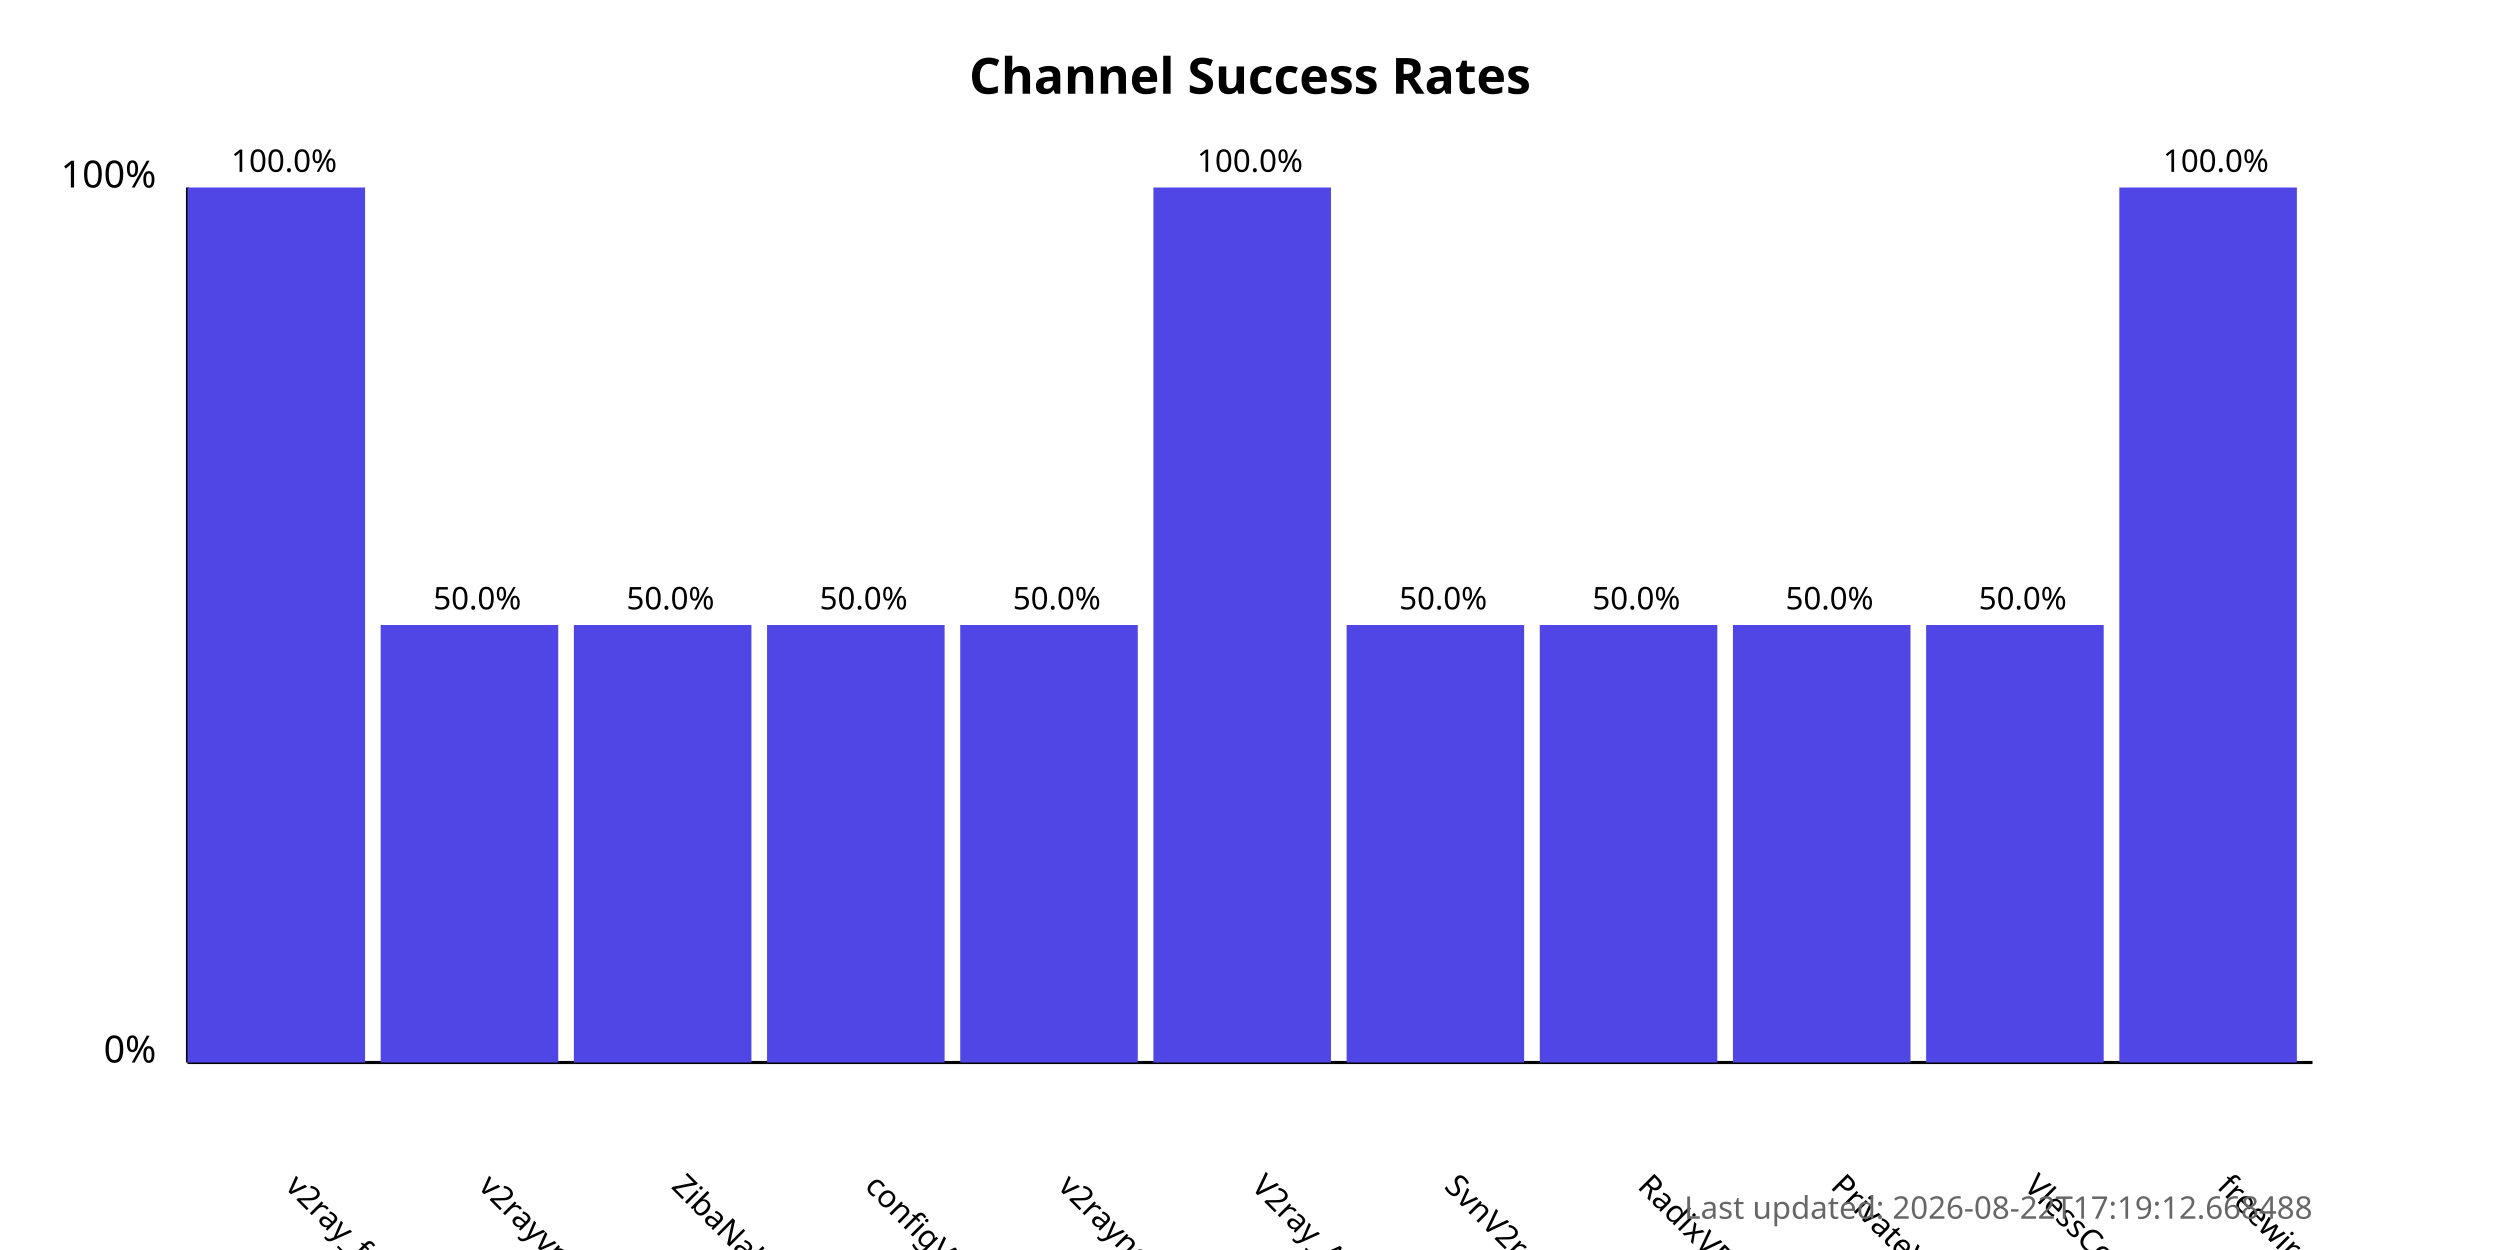
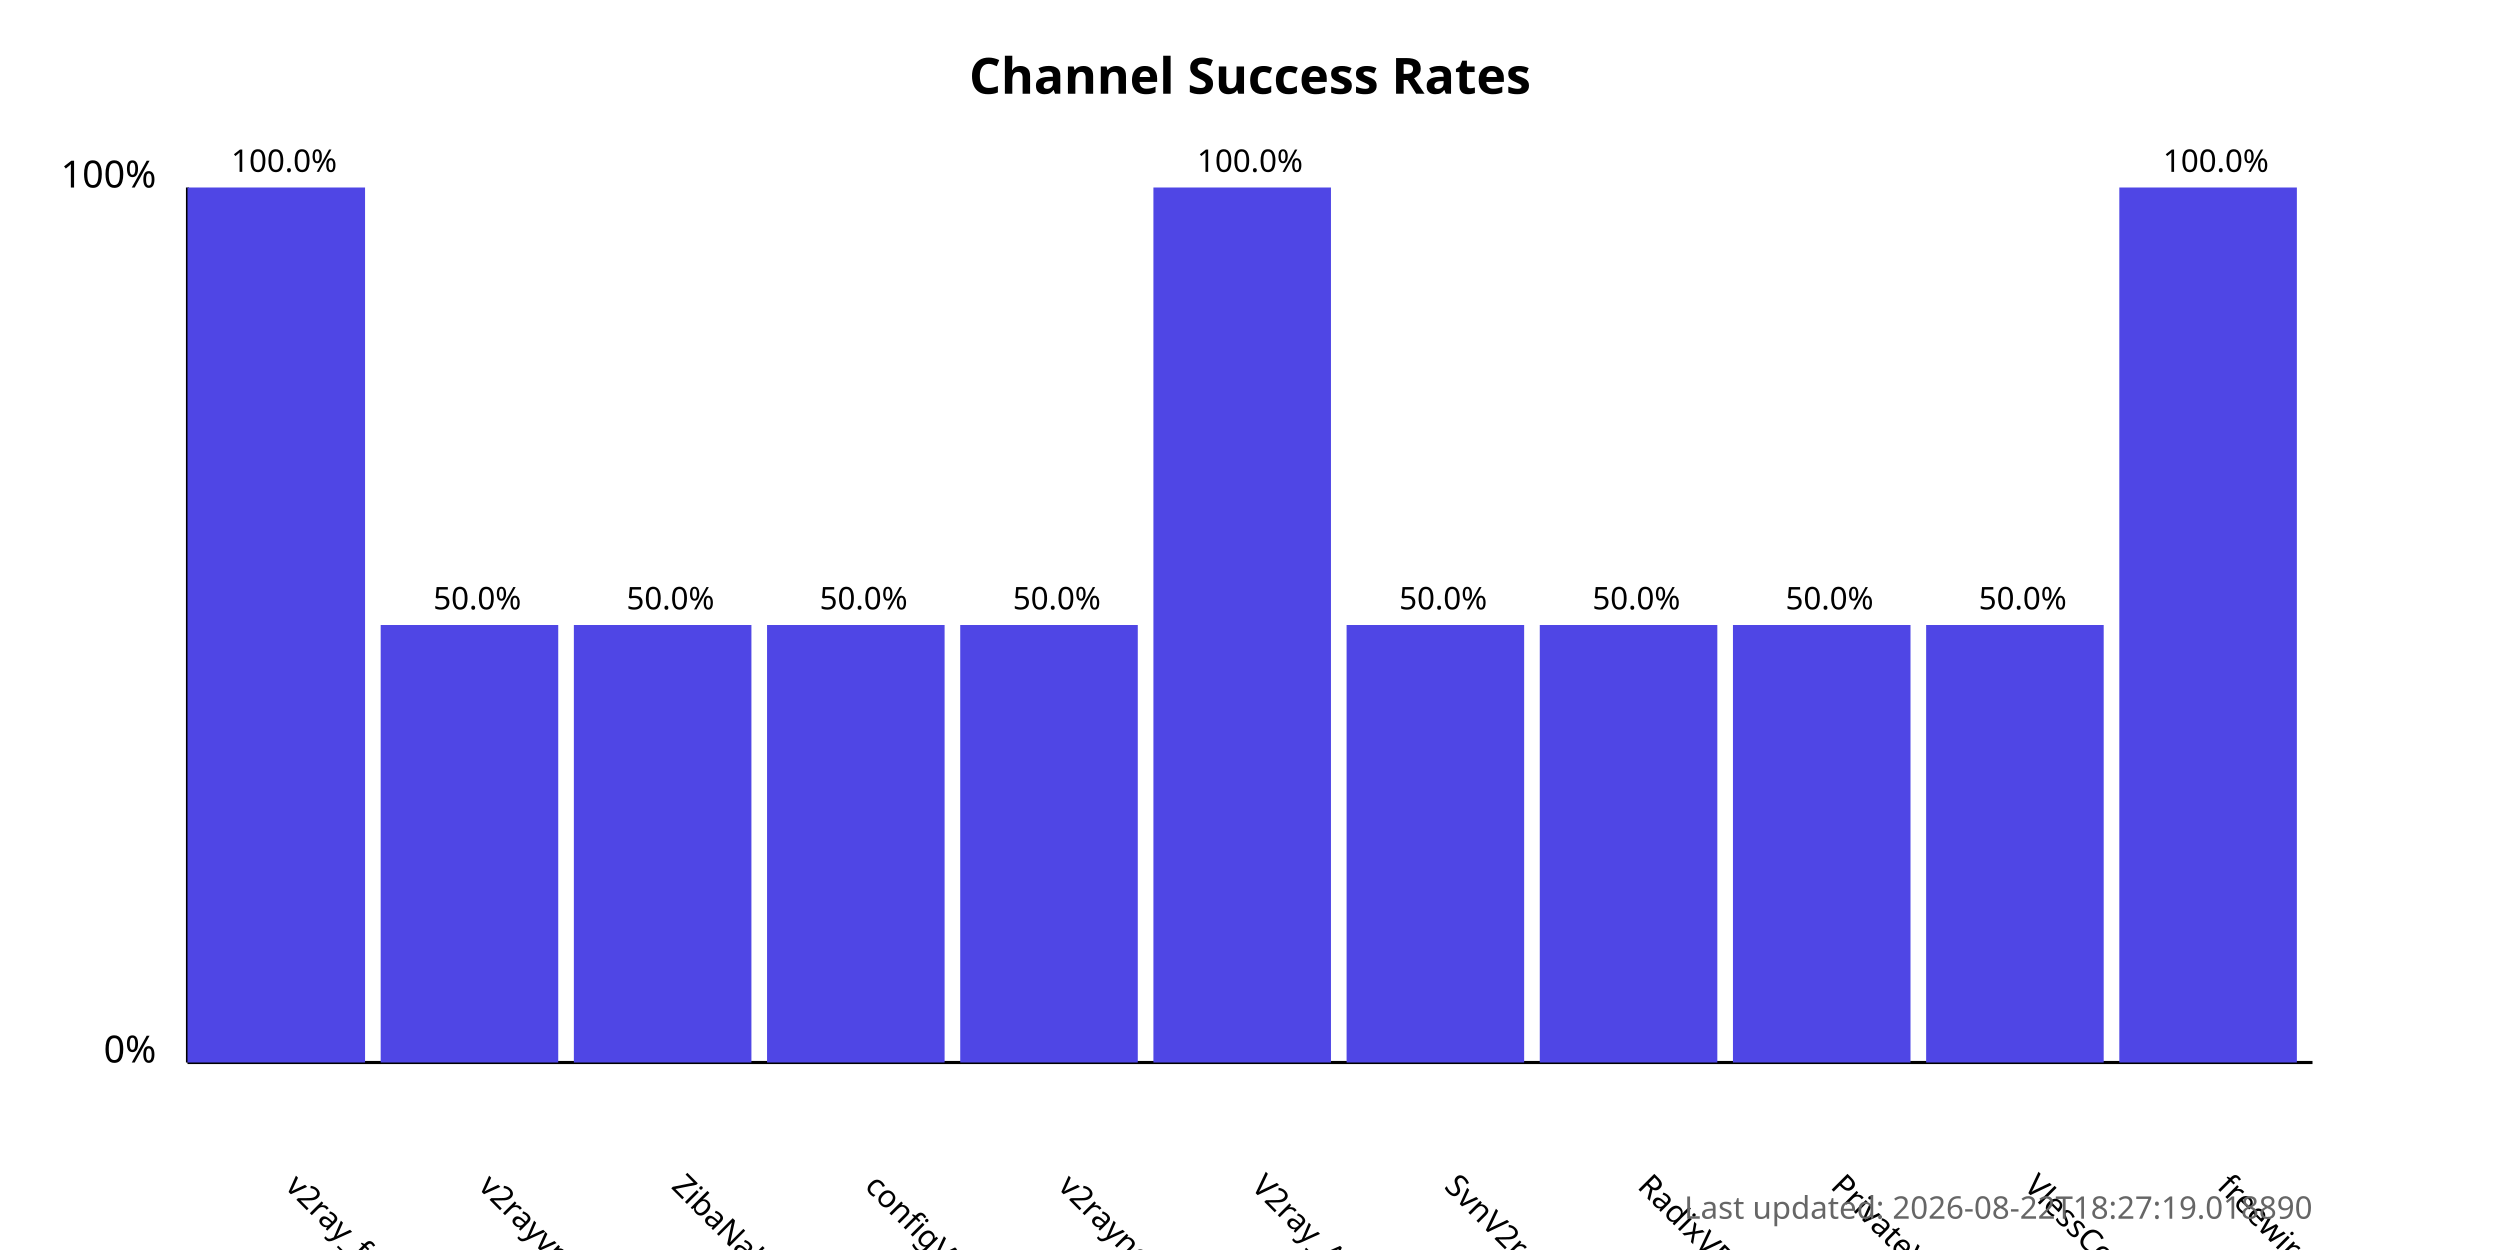
<svg xmlns="http://www.w3.org/2000/svg" width="800" height="400">
  <style>
            .chart-title { font: bold 16px sans-serif; }
            .axis-label { font: 12px sans-serif; }
            .tick-label { font: 10px sans-serif; }
            .bar { fill: #4f46e5; }
            .bar:hover { fill: #6366f1; }
            .timestamp { font: 10px sans-serif; fill: #666; }
        </style>
  <text x="400.0" y="30" text-anchor="middle" class="chart-title">
            Channel Success Rates
        </text>
  <line x1="60" y1="340" x2="60" y2="60" stroke="black" stroke-width="1" />
  <line x1="60" y1="340" x2="740" y2="340" stroke="black" stroke-width="1" />
  <text x="50" y="340" text-anchor="end" class="axis-label">0%</text>
  <text x="50" y="60" text-anchor="end" class="axis-label">100%</text>
  <g>
    <rect x="60" y="60.0" width="56.818" height="280.0" class="bar" />
    <text x="90.909" y="380" transform="rotate(45, 90.90909, 380)" text-anchor="start" class="tick-label">
                v2ray_free_conf
            </text>
    <text x="90.909" y="55.0" text-anchor="middle" class="tick-label">
                100.0%
            </text>
  </g>
  <g>
    <rect x="121.818" y="200.0" width="56.818" height="140.0" class="bar" />
    <text x="152.727" y="380" transform="rotate(45, 152.7273, 380)" text-anchor="start" class="tick-label">
                v2rayvpno
            </text>
    <text x="152.727" y="195.0" text-anchor="middle" class="tick-label">
                50.0%
            </text>
  </g>
  <g>
    <rect x="183.636" y="200.0" width="56.818" height="140.0" class="bar" />
    <text x="214.545" y="380" transform="rotate(45, 214.5455, 380)" text-anchor="start" class="tick-label">
                ZibaNabz
            </text>
    <text x="214.545" y="195.0" text-anchor="middle" class="tick-label">
                50.0%
            </text>
  </g>
  <g>
    <rect x="245.455" y="200.0" width="56.818" height="140.0" class="bar" />
    <text x="276.364" y="380" transform="rotate(45, 276.3636, 380)" text-anchor="start" class="tick-label">
                configV2rayForFree
            </text>
    <text x="276.364" y="195.0" text-anchor="middle" class="tick-label">
                50.0%
            </text>
  </g>
  <g>
    <rect x="307.273" y="200.0" width="56.818" height="140.0" class="bar" />
    <text x="338.182" y="380" transform="rotate(45, 338.1818, 380)" text-anchor="start" class="tick-label">
                v2rayngvpn
            </text>
    <text x="338.182" y="195.0" text-anchor="middle" class="tick-label">
                50.0%
            </text>
  </g>
  <g>
    <rect x="369.091" y="60.0" width="56.818" height="280.0" class="bar" />
    <text x="400.0" y="380" transform="rotate(45, 400.0, 380)" text-anchor="start" class="tick-label">
                V2ray_Alpha
            </text>
    <text x="400.0" y="55.0" text-anchor="middle" class="tick-label">
                100.0%
            </text>
  </g>
  <g>
    <rect x="430.909" y="200.0" width="56.818" height="140.0" class="bar" />
    <text x="461.818" y="380" transform="rotate(45, 461.8182, 380)" text-anchor="start" class="tick-label">
                SvnV2ray
            </text>
    <text x="461.818" y="195.0" text-anchor="middle" class="tick-label">
                50.0%
            </text>
  </g>
  <g>
    <rect x="492.727" y="200.0" width="56.818" height="140.0" class="bar" />
    <text x="523.636" y="380" transform="rotate(45, 523.6364, 380)" text-anchor="start" class="tick-label">
                RadixVPN
            </text>
    <text x="523.636" y="195.0" text-anchor="middle" class="tick-label">
                50.0%
            </text>
  </g>
  <g>
    <rect x="554.545" y="200.0" width="56.818" height="140.0" class="bar" />
    <text x="585.455" y="380" transform="rotate(45, 585.4545, 380)" text-anchor="start" class="tick-label">
                PrivateVPNs
            </text>
    <text x="585.455" y="195.0" text-anchor="middle" class="tick-label">
                50.0%
            </text>
  </g>
  <g>
    <rect x="616.364" y="200.0" width="56.818" height="140.0" class="bar" />
    <text x="647.273" y="380" transform="rotate(45, 647.2727, 380)" text-anchor="start" class="tick-label">
                VlessConfig
            </text>
    <text x="647.273" y="195.0" text-anchor="middle" class="tick-label">
                50.0%
            </text>
  </g>
  <g>
    <rect x="678.182" y="60.0" width="56.818" height="280.0" class="bar" />
    <text x="709.091" y="380" transform="rotate(45, 709.0909, 380)" text-anchor="start" class="tick-label">
                freewireguard
            </text>
    <text x="709.091" y="55.0" text-anchor="middle" class="tick-label">
                100.0%
            </text>
  </g>
  <text x="740" y="390" text-anchor="end" class="timestamp">
-             Last updated: 2026-08-22T17:19:12.668488
+             Last updated: 2026-08-22T18:27:19.018890
        </text>
</svg>
